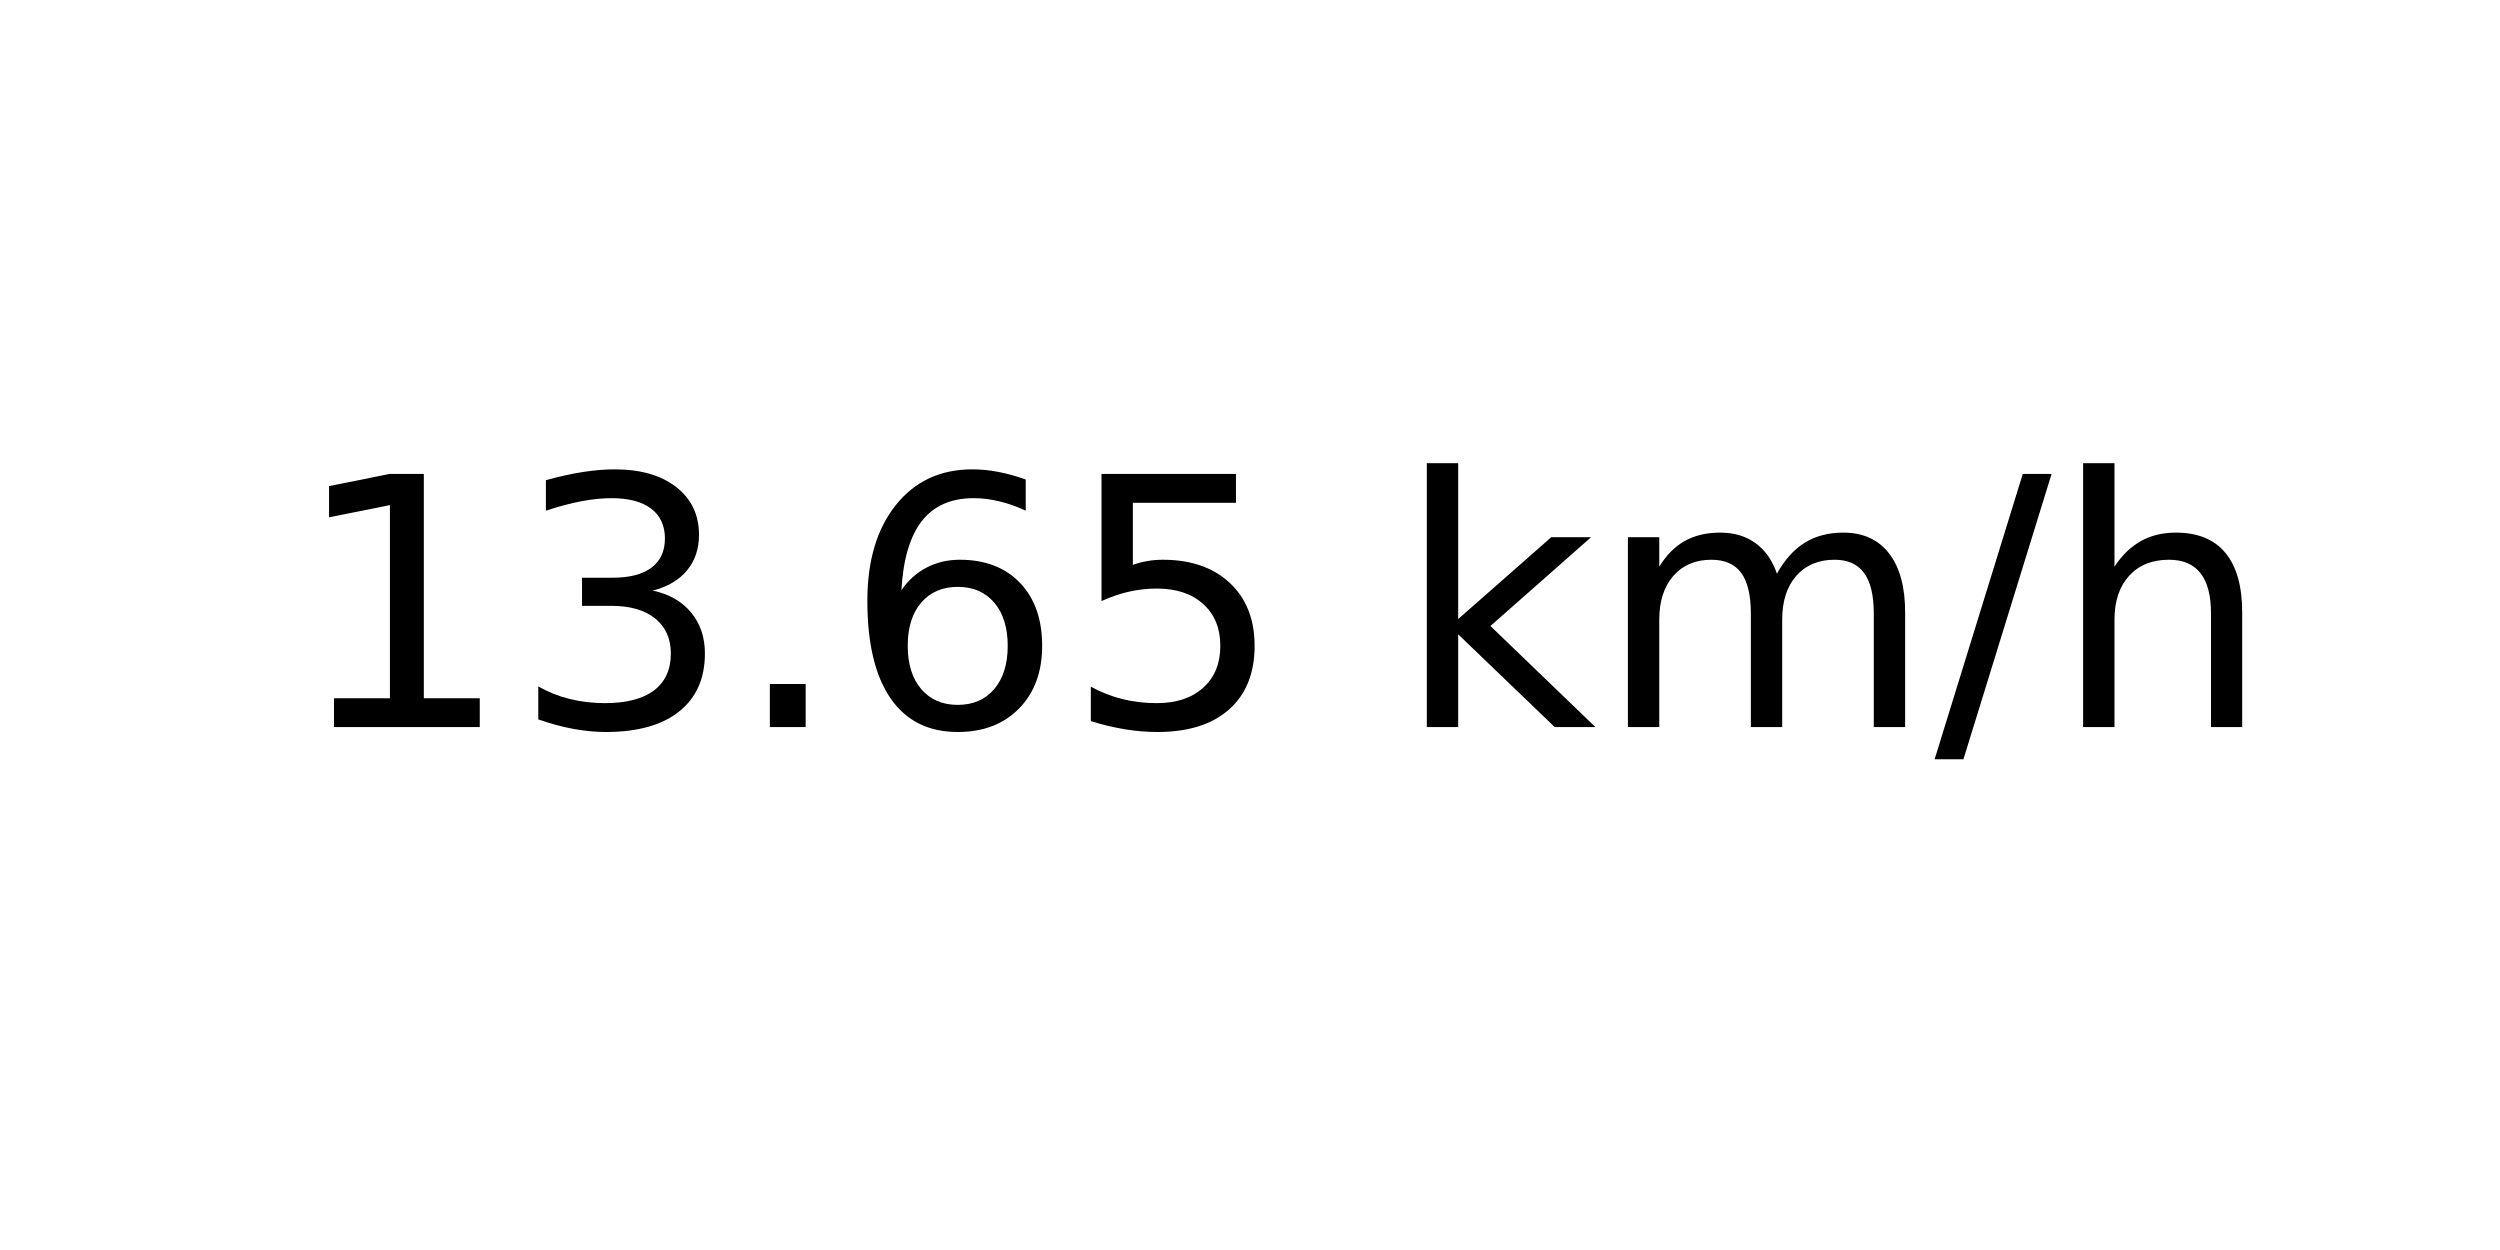
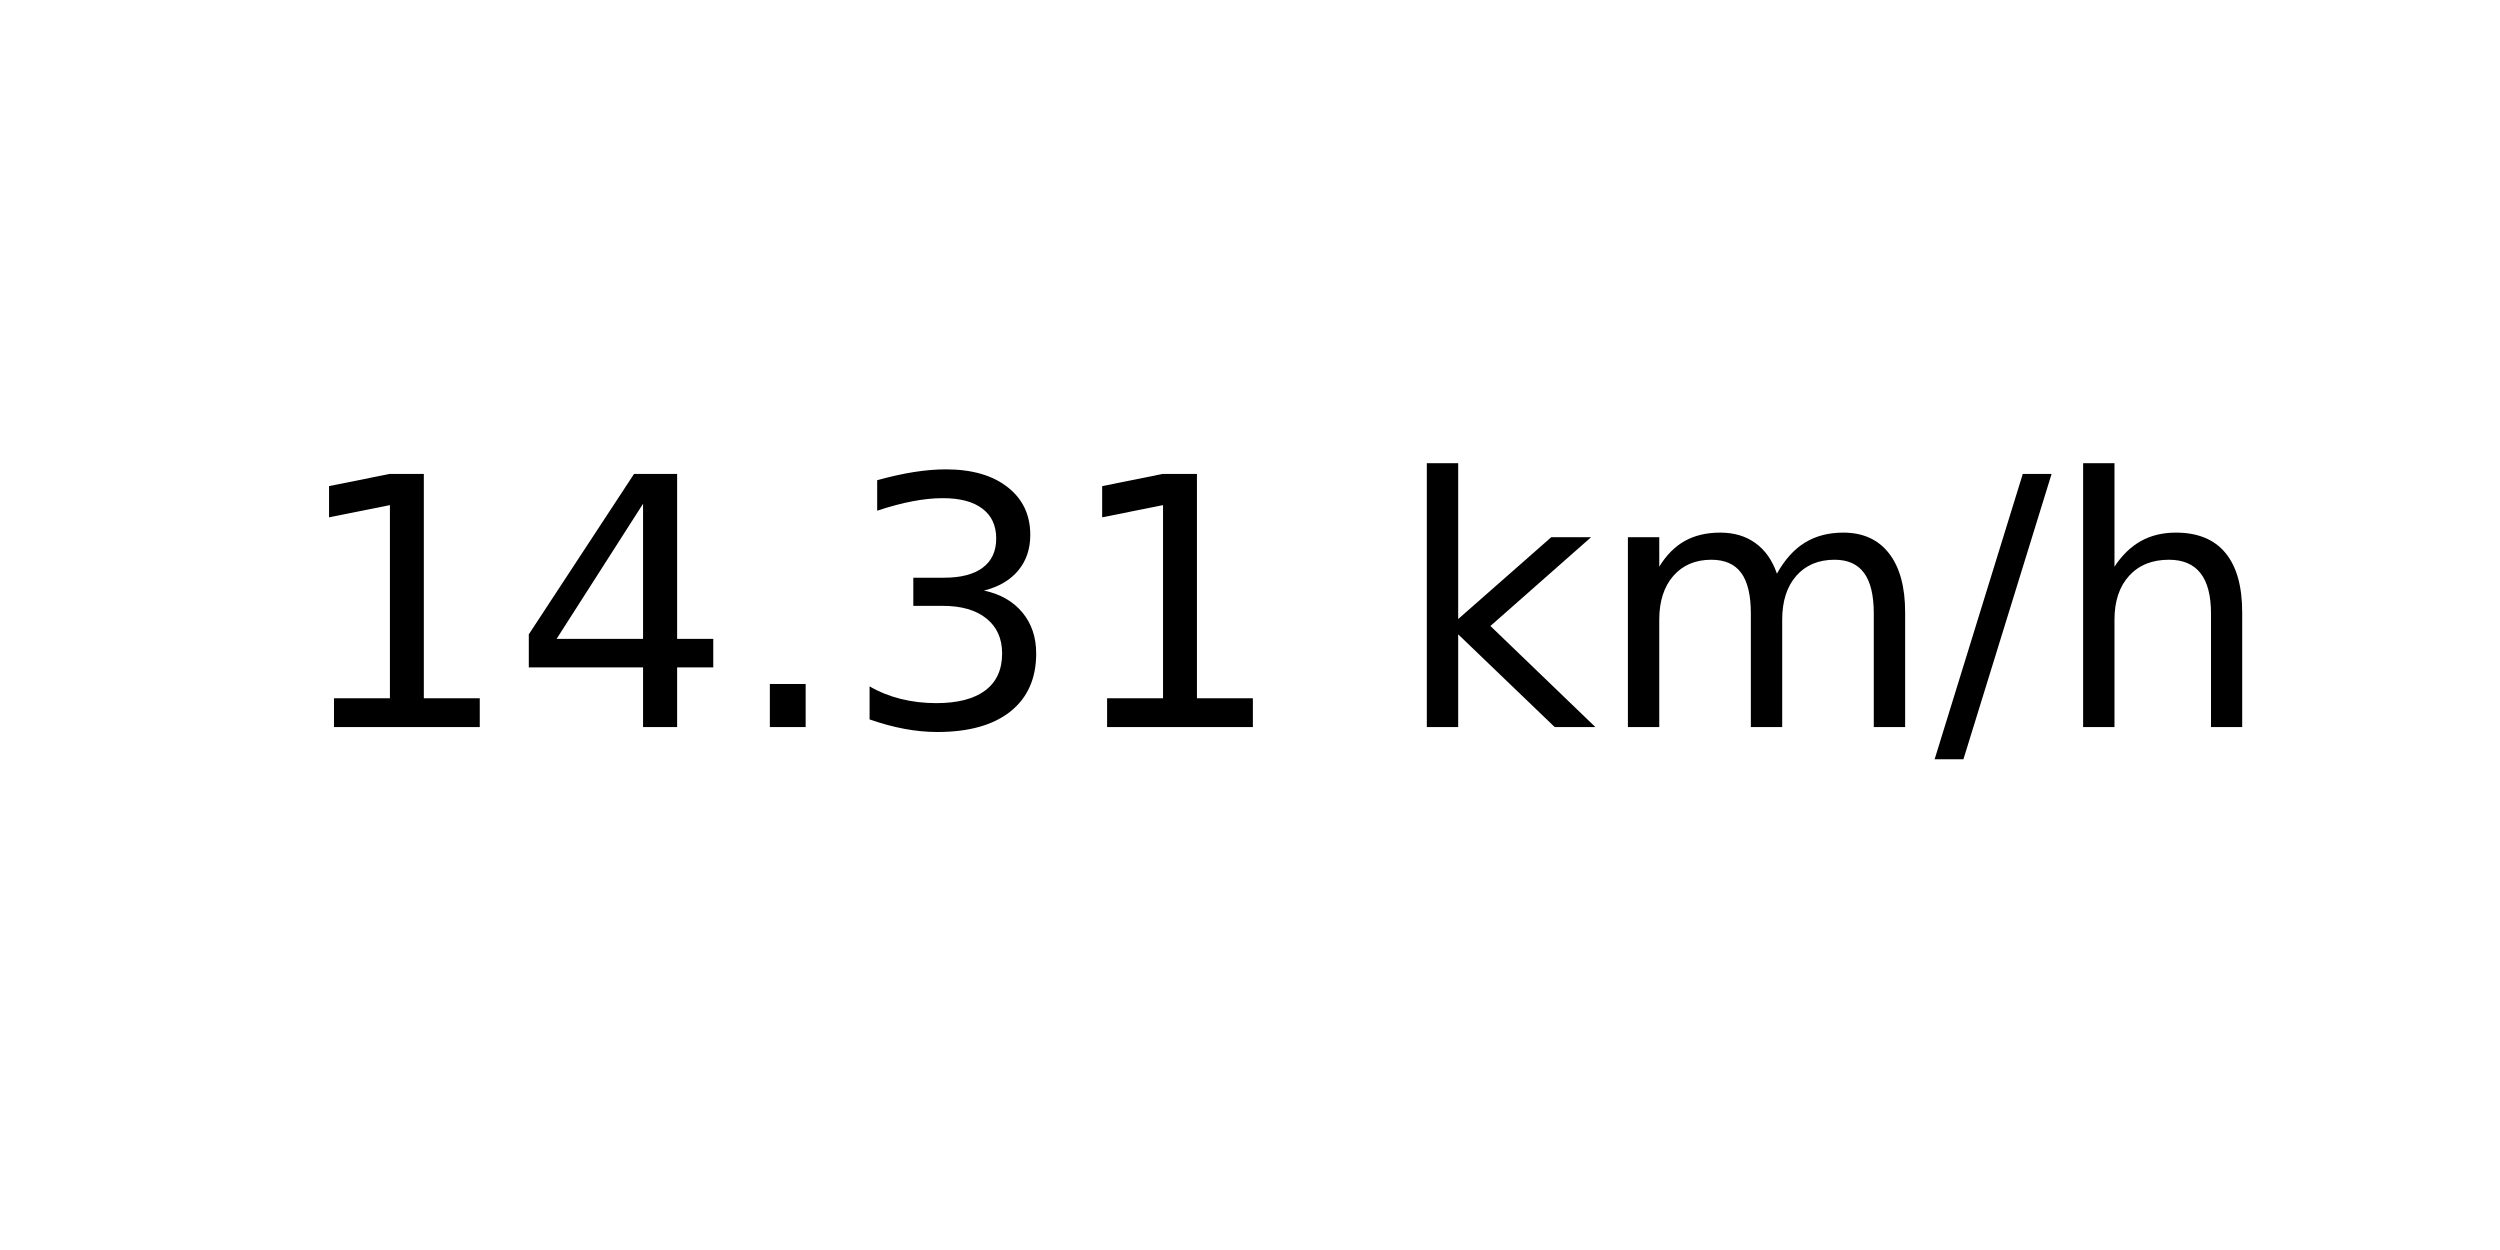
<svg xmlns="http://www.w3.org/2000/svg" xmlns:xlink="http://www.w3.org/1999/xlink" width="72pt" height="36pt" viewBox="0 0 72 36" version="1.1">
  <defs>
    <style type="text/css">*{stroke-linejoin: round; stroke-linecap: butt}</style>
  </defs>
  <g id="figure_1">
    <g id="axes_1">
      <g id="text_1">
        <g transform="translate(8.378125 20.93937) scale(0.1 -0.1)">
          <defs>
            <path id="DejaVuSans-31" d="M 794 531  L 1825 531  L 1825 4091  L 703 3866  L 703 4441  L 1819 4666  L 2450 4666  L 2450 531  L 3481 531  L 3481 0  L 794 0  L 794 531  z " transform="scale(0.015625)" />
+             <path id="DejaVuSans-34" d="M 2419 4116  L 825 1625  L 2419 1625  L 2419 4116  z M 2253 4666  L 3047 4666  L 3047 1625  L 3713 1625  L 3713 1100  L 3047 1100  L 3047 0  L 2419 0  L 2419 1100  L 313 1100  L 313 1709  L 2253 4666  z " transform="scale(0.015625)" />
+             <path id="DejaVuSans-2e" d="M 684 794  L 1344 794  L 1344 0  L 684 0  L 684 794  z " transform="scale(0.015625)" />
            <path id="DejaVuSans-33" d="M 2597 2516  Q 3050 2419 3304 2112  Q 3559 1806 3559 1356  Q 3559 666 3084 287  Q 2609 -91 1734 -91  Q 1441 -91 1130 -33  Q 819 25 488 141  L 488 750  Q 750 597 1062 519  Q 1375 441 1716 441  Q 2309 441 2620 675  Q 2931 909 2931 1356  Q 2931 1769 2642 2001  Q 2353 2234 1838 2234  L 1294 2234  L 1294 2753  L 1863 2753  Q 2328 2753 2575 2939  Q 2822 3125 2822 3475  Q 2822 3834 2567 4026  Q 2313 4219 1838 4219  Q 1578 4219 1281 4162  Q 984 4106 628 3988  L 628 4550  Q 988 4650 1302 4700  Q 1616 4750 1894 4750  Q 2613 4750 3031 4423  Q 3450 4097 3450 3541  Q 3450 3153 3228 2886  Q 3006 2619 2597 2516  z " transform="scale(0.015625)" />
-             <path id="DejaVuSans-2e" d="M 684 794  L 1344 794  L 1344 0  L 684 0  L 684 794  z " transform="scale(0.015625)" />
-             <path id="DejaVuSans-36" d="M 2113 2584  Q 1688 2584 1439 2293  Q 1191 2003 1191 1497  Q 1191 994 1439 701  Q 1688 409 2113 409  Q 2538 409 2786 701  Q 3034 994 3034 1497  Q 3034 2003 2786 2293  Q 2538 2584 2113 2584  z M 3366 4563  L 3366 3988  Q 3128 4100 2886 4159  Q 2644 4219 2406 4219  Q 1781 4219 1451 3797  Q 1122 3375 1075 2522  Q 1259 2794 1537 2939  Q 1816 3084 2150 3084  Q 2853 3084 3261 2657  Q 3669 2231 3669 1497  Q 3669 778 3244 343  Q 2819 -91 2113 -91  Q 1303 -91 875 529  Q 447 1150 447 2328  Q 447 3434 972 4092  Q 1497 4750 2381 4750  Q 2619 4750 2861 4703  Q 3103 4656 3366 4563  z " transform="scale(0.015625)" />
-             <path id="DejaVuSans-35" d="M 691 4666  L 3169 4666  L 3169 4134  L 1269 4134  L 1269 2991  Q 1406 3038 1543 3061  Q 1681 3084 1819 3084  Q 2600 3084 3056 2656  Q 3513 2228 3513 1497  Q 3513 744 3044 326  Q 2575 -91 1722 -91  Q 1428 -91 1123 -41  Q 819 9 494 109  L 494 744  Q 775 591 1075 516  Q 1375 441 1709 441  Q 2250 441 2565 725  Q 2881 1009 2881 1497  Q 2881 1984 2565 2268  Q 2250 2553 1709 2553  Q 1456 2553 1204 2497  Q 953 2441 691 2322  L 691 4666  z " transform="scale(0.015625)" />
            <path id="DejaVuSans-20" transform="scale(0.015625)" />
            <path id="DejaVuSans-6b" d="M 581 4863  L 1159 4863  L 1159 1991  L 2875 3500  L 3609 3500  L 1753 1863  L 3688 0  L 2938 0  L 1159 1709  L 1159 0  L 581 0  L 581 4863  z " transform="scale(0.015625)" />
            <path id="DejaVuSans-6d" d="M 3328 2828  Q 3544 3216 3844 3400  Q 4144 3584 4550 3584  Q 5097 3584 5394 3201  Q 5691 2819 5691 2113  L 5691 0  L 5113 0  L 5113 2094  Q 5113 2597 4934 2840  Q 4756 3084 4391 3084  Q 3944 3084 3684 2787  Q 3425 2491 3425 1978  L 3425 0  L 2847 0  L 2847 2094  Q 2847 2600 2669 2842  Q 2491 3084 2119 3084  Q 1678 3084 1418 2786  Q 1159 2488 1159 1978  L 1159 0  L 581 0  L 581 3500  L 1159 3500  L 1159 2956  Q 1356 3278 1631 3431  Q 1906 3584 2284 3584  Q 2666 3584 2933 3390  Q 3200 3197 3328 2828  z " transform="scale(0.015625)" />
            <path id="DejaVuSans-2f" d="M 1625 4666  L 2156 4666  L 531 -594  L 0 -594  L 1625 4666  z " transform="scale(0.015625)" />
            <path id="DejaVuSans-68" d="M 3513 2113  L 3513 0  L 2938 0  L 2938 2094  Q 2938 2591 2744 2837  Q 2550 3084 2163 3084  Q 1697 3084 1428 2787  Q 1159 2491 1159 1978  L 1159 0  L 581 0  L 581 4863  L 1159 4863  L 1159 2956  Q 1366 3272 1645 3428  Q 1925 3584 2291 3584  Q 2894 3584 3203 3211  Q 3513 2838 3513 2113  z " transform="scale(0.015625)" />
          </defs>
          <use xlink:href="#DejaVuSans-31" />
-           <use xlink:href="#DejaVuSans-33" x="63.623" />
+           <use xlink:href="#DejaVuSans-34" x="63.623" />
          <use xlink:href="#DejaVuSans-2e" x="127.246" />
-           <use xlink:href="#DejaVuSans-36" x="159.033" />
-           <use xlink:href="#DejaVuSans-35" x="222.656" />
+           <use xlink:href="#DejaVuSans-33" x="159.033" />
+           <use xlink:href="#DejaVuSans-31" x="222.656" />
          <use xlink:href="#DejaVuSans-20" x="286.279" />
          <use xlink:href="#DejaVuSans-6b" x="318.066" />
          <use xlink:href="#DejaVuSans-6d" x="375.977" />
          <use xlink:href="#DejaVuSans-2f" x="473.389" />
          <use xlink:href="#DejaVuSans-68" x="507.08" />
        </g>
      </g>
    </g>
  </g>
</svg>
